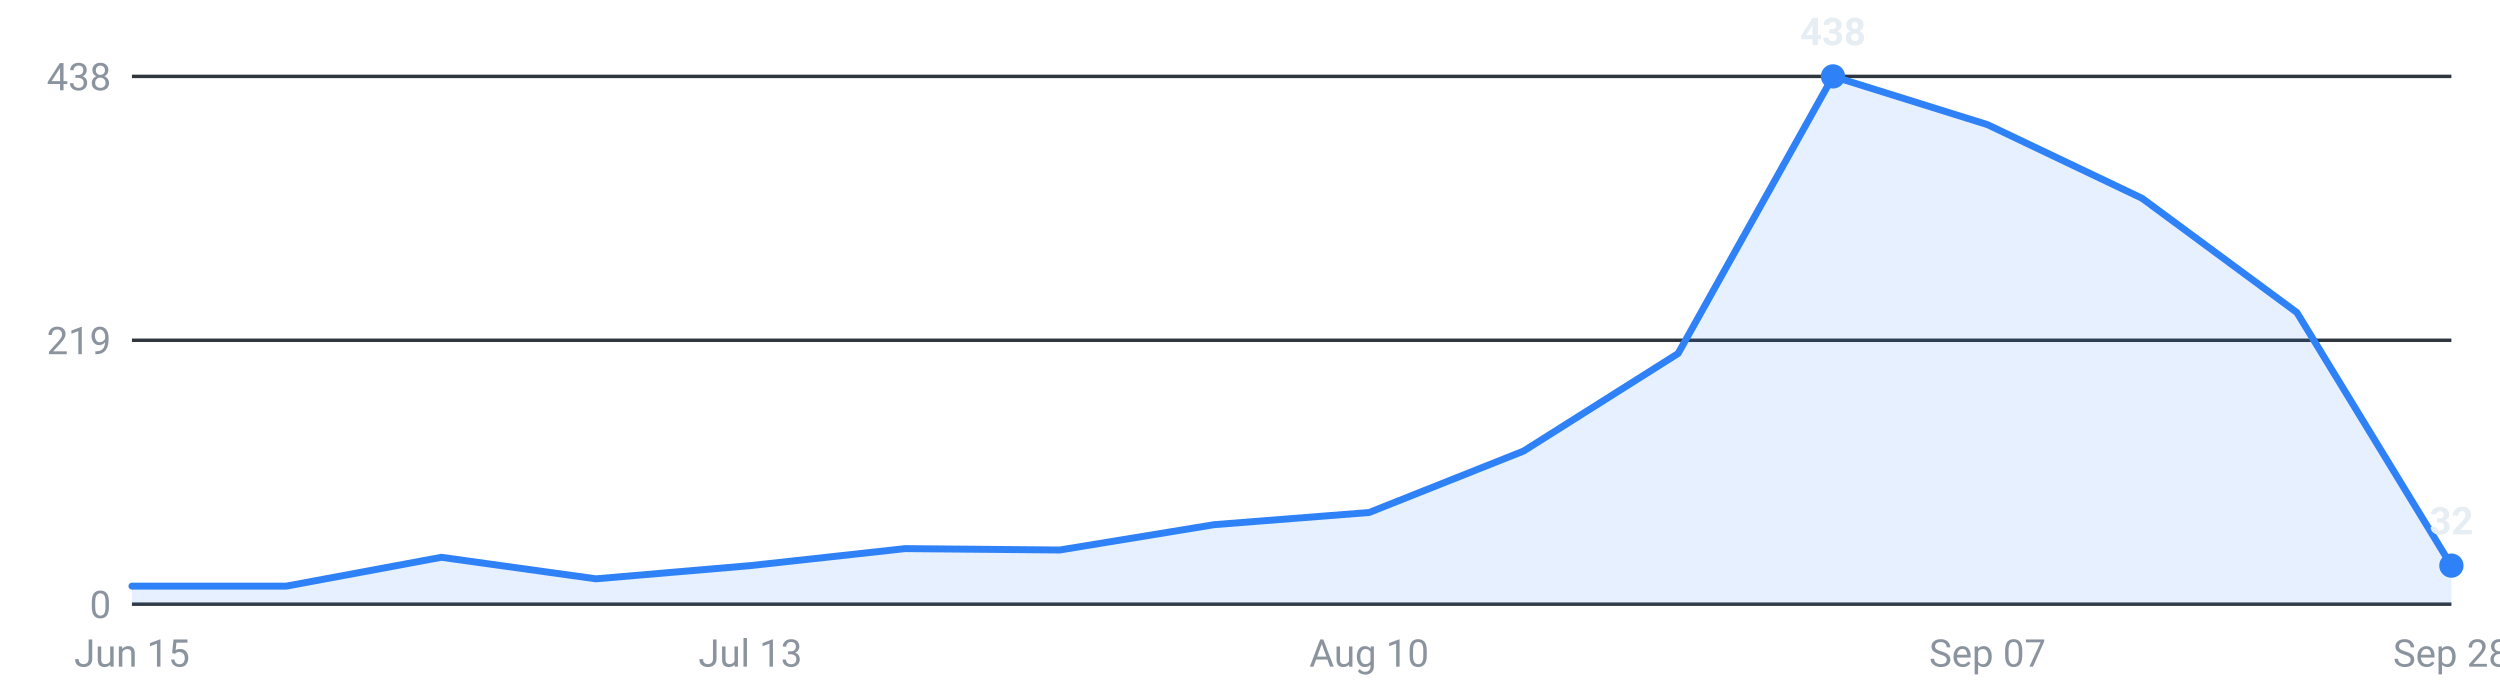
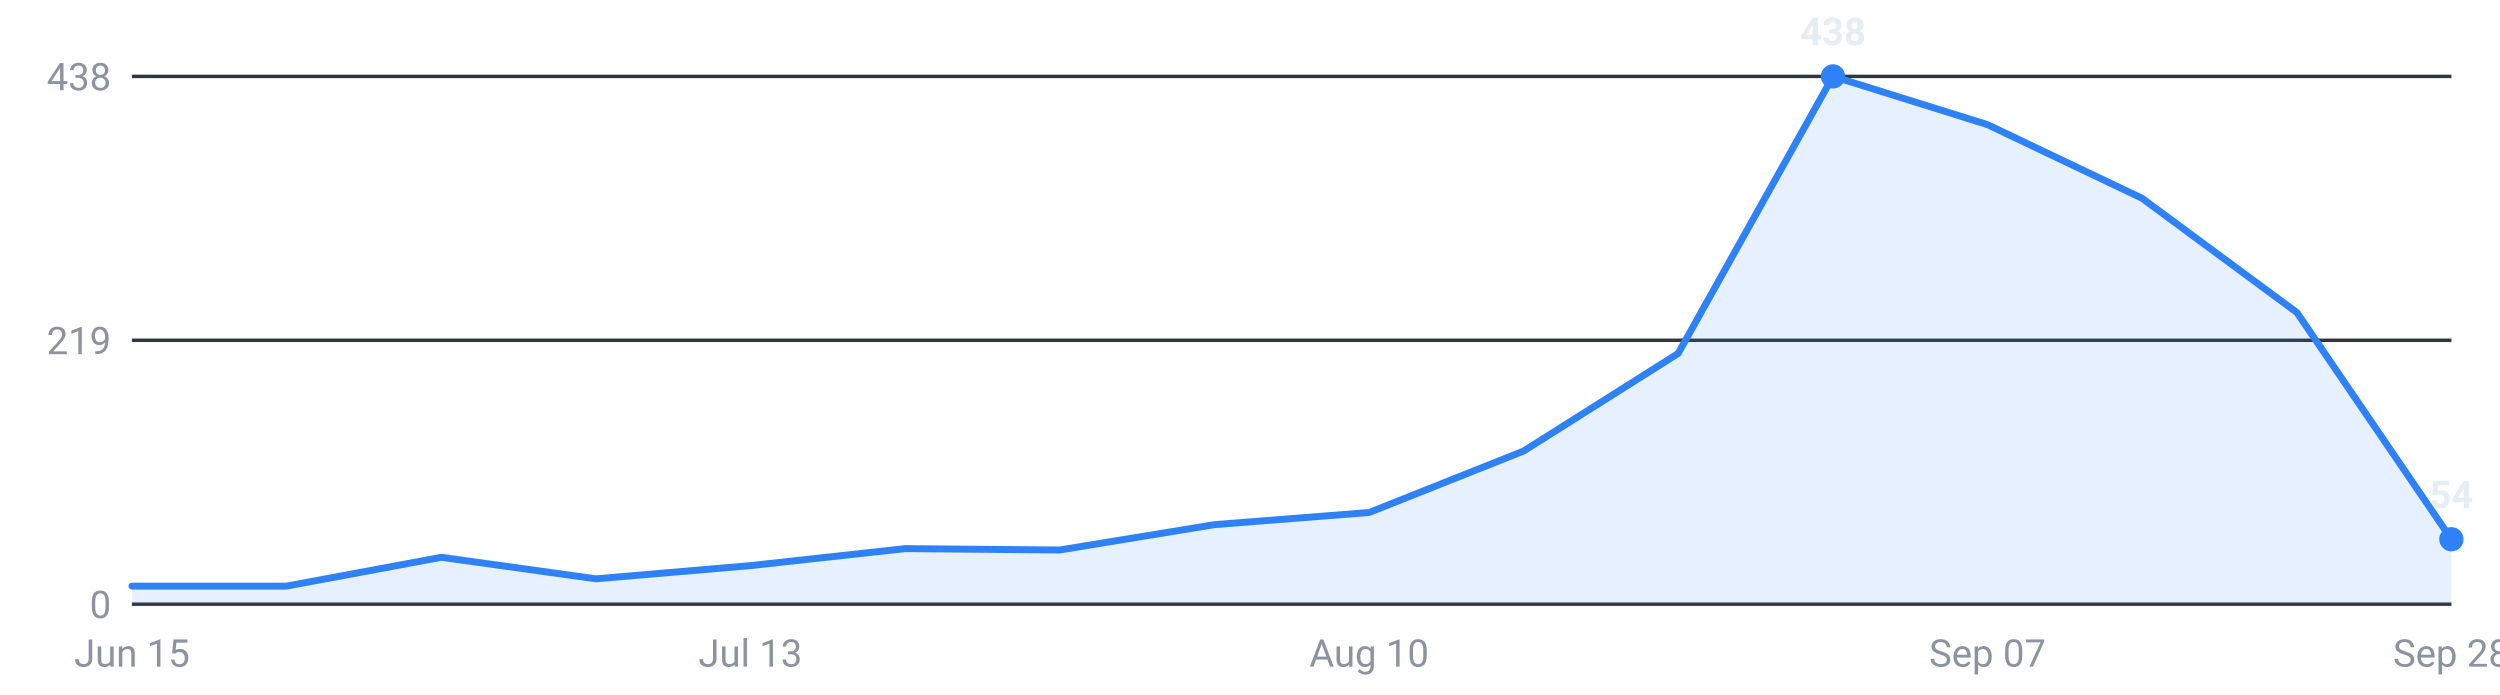
<svg xmlns="http://www.w3.org/2000/svg" viewBox="0 0 720 200" width="720" height="200" role="img" aria-label="Internships posted per week, last 16 weeks">
  <g font-family="-apple-system,Segoe UI,Roboto,sans-serif" font-size="11">
    <line x1="38" y1="174.0" x2="706" y2="174.0" stroke="#30363d" stroke-width="1" />
    <text x="32" y="178.0" text-anchor="end" fill="#8b949e">0</text>
    <line x1="38" y1="98.0" x2="706" y2="98.0" stroke="#30363d" stroke-width="1" />
    <text x="32" y="102.0" text-anchor="end" fill="#8b949e">219</text>
    <line x1="38" y1="22.0" x2="706" y2="22.0" stroke="#30363d" stroke-width="1" />
    <text x="32" y="26.0" text-anchor="end" fill="#8b949e">438</text>
-     <path d="M38.0,174 L38.0,168.8 L82.5,168.8 L127.1,160.5 L171.6,166.7 L216.1,162.9 L260.7,158.0 L305.2,158.4 L349.7,151.1 L394.3,147.6 L438.8,129.9 L483.3,101.8 L527.9,22.0 L572.4,35.9 L616.9,57.1 L661.5,90.0 L706.0,162.9 L706.0,174 Z" fill="#2f81f7" fill-opacity="0.12" />
-     <polyline points="38.0,168.8 82.5,168.8 127.1,160.5 171.6,166.7 216.1,162.9 260.7,158.0 305.2,158.4 349.7,151.1 394.3,147.6 438.8,129.9 483.3,101.8 527.9,22.0 572.4,35.9 616.9,57.1 661.5,90.0 706.0,162.9" fill="none" stroke="#2f81f7" stroke-width="2" stroke-linejoin="round" stroke-linecap="round" />
+     <path d="M38.0,174 L38.0,168.8 L82.5,168.8 L127.1,160.5 L171.6,166.7 L216.1,162.9 L260.7,158.0 L305.2,158.4 L349.7,151.1 L394.3,147.6 L438.8,129.9 L483.3,101.8 L527.9,22.0 L572.4,35.9 L616.9,57.1 L661.5,90.0 L706.0,155.3 L706.0,174 Z" fill="#2f81f7" fill-opacity="0.12" />
+     <polyline points="38.0,168.8 82.5,168.8 127.1,160.5 171.6,166.7 216.1,162.9 260.7,158.0 305.2,158.4 349.7,151.1 394.3,147.6 438.8,129.9 483.3,101.8 527.9,22.0 572.4,35.9 616.9,57.1 661.5,90.0 706.0,155.3" fill="none" stroke="#2f81f7" stroke-width="2" stroke-linejoin="round" stroke-linecap="round" />
    <circle cx="527.9" cy="22.0" r="3.5" fill="#2f81f7" />
    <text x="527.9" y="13.0" text-anchor="middle" fill="#e6edf3" font-weight="600">438</text>
-     <circle cx="706.0" cy="162.9" r="3.5" fill="#2f81f7" />
-     <text x="706.0" y="153.9" text-anchor="middle" fill="#e6edf3" font-weight="600">32</text>
+     <circle cx="706.0" cy="155.3" r="3.5" fill="#2f81f7" />
+     <text x="706.0" y="146.3" text-anchor="middle" fill="#e6edf3" font-weight="600">54</text>
    <text x="38.0" y="192" text-anchor="middle" fill="#8b949e">Jun 15</text>
    <text x="216.1" y="192" text-anchor="middle" fill="#8b949e">Jul 13</text>
    <text x="394.3" y="192" text-anchor="middle" fill="#8b949e">Aug 10</text>
    <text x="572.4" y="192" text-anchor="middle" fill="#8b949e">Sep 07</text>
    <text x="706.0" y="192" text-anchor="middle" fill="#8b949e">Sep 28</text>
  </g>
</svg>
